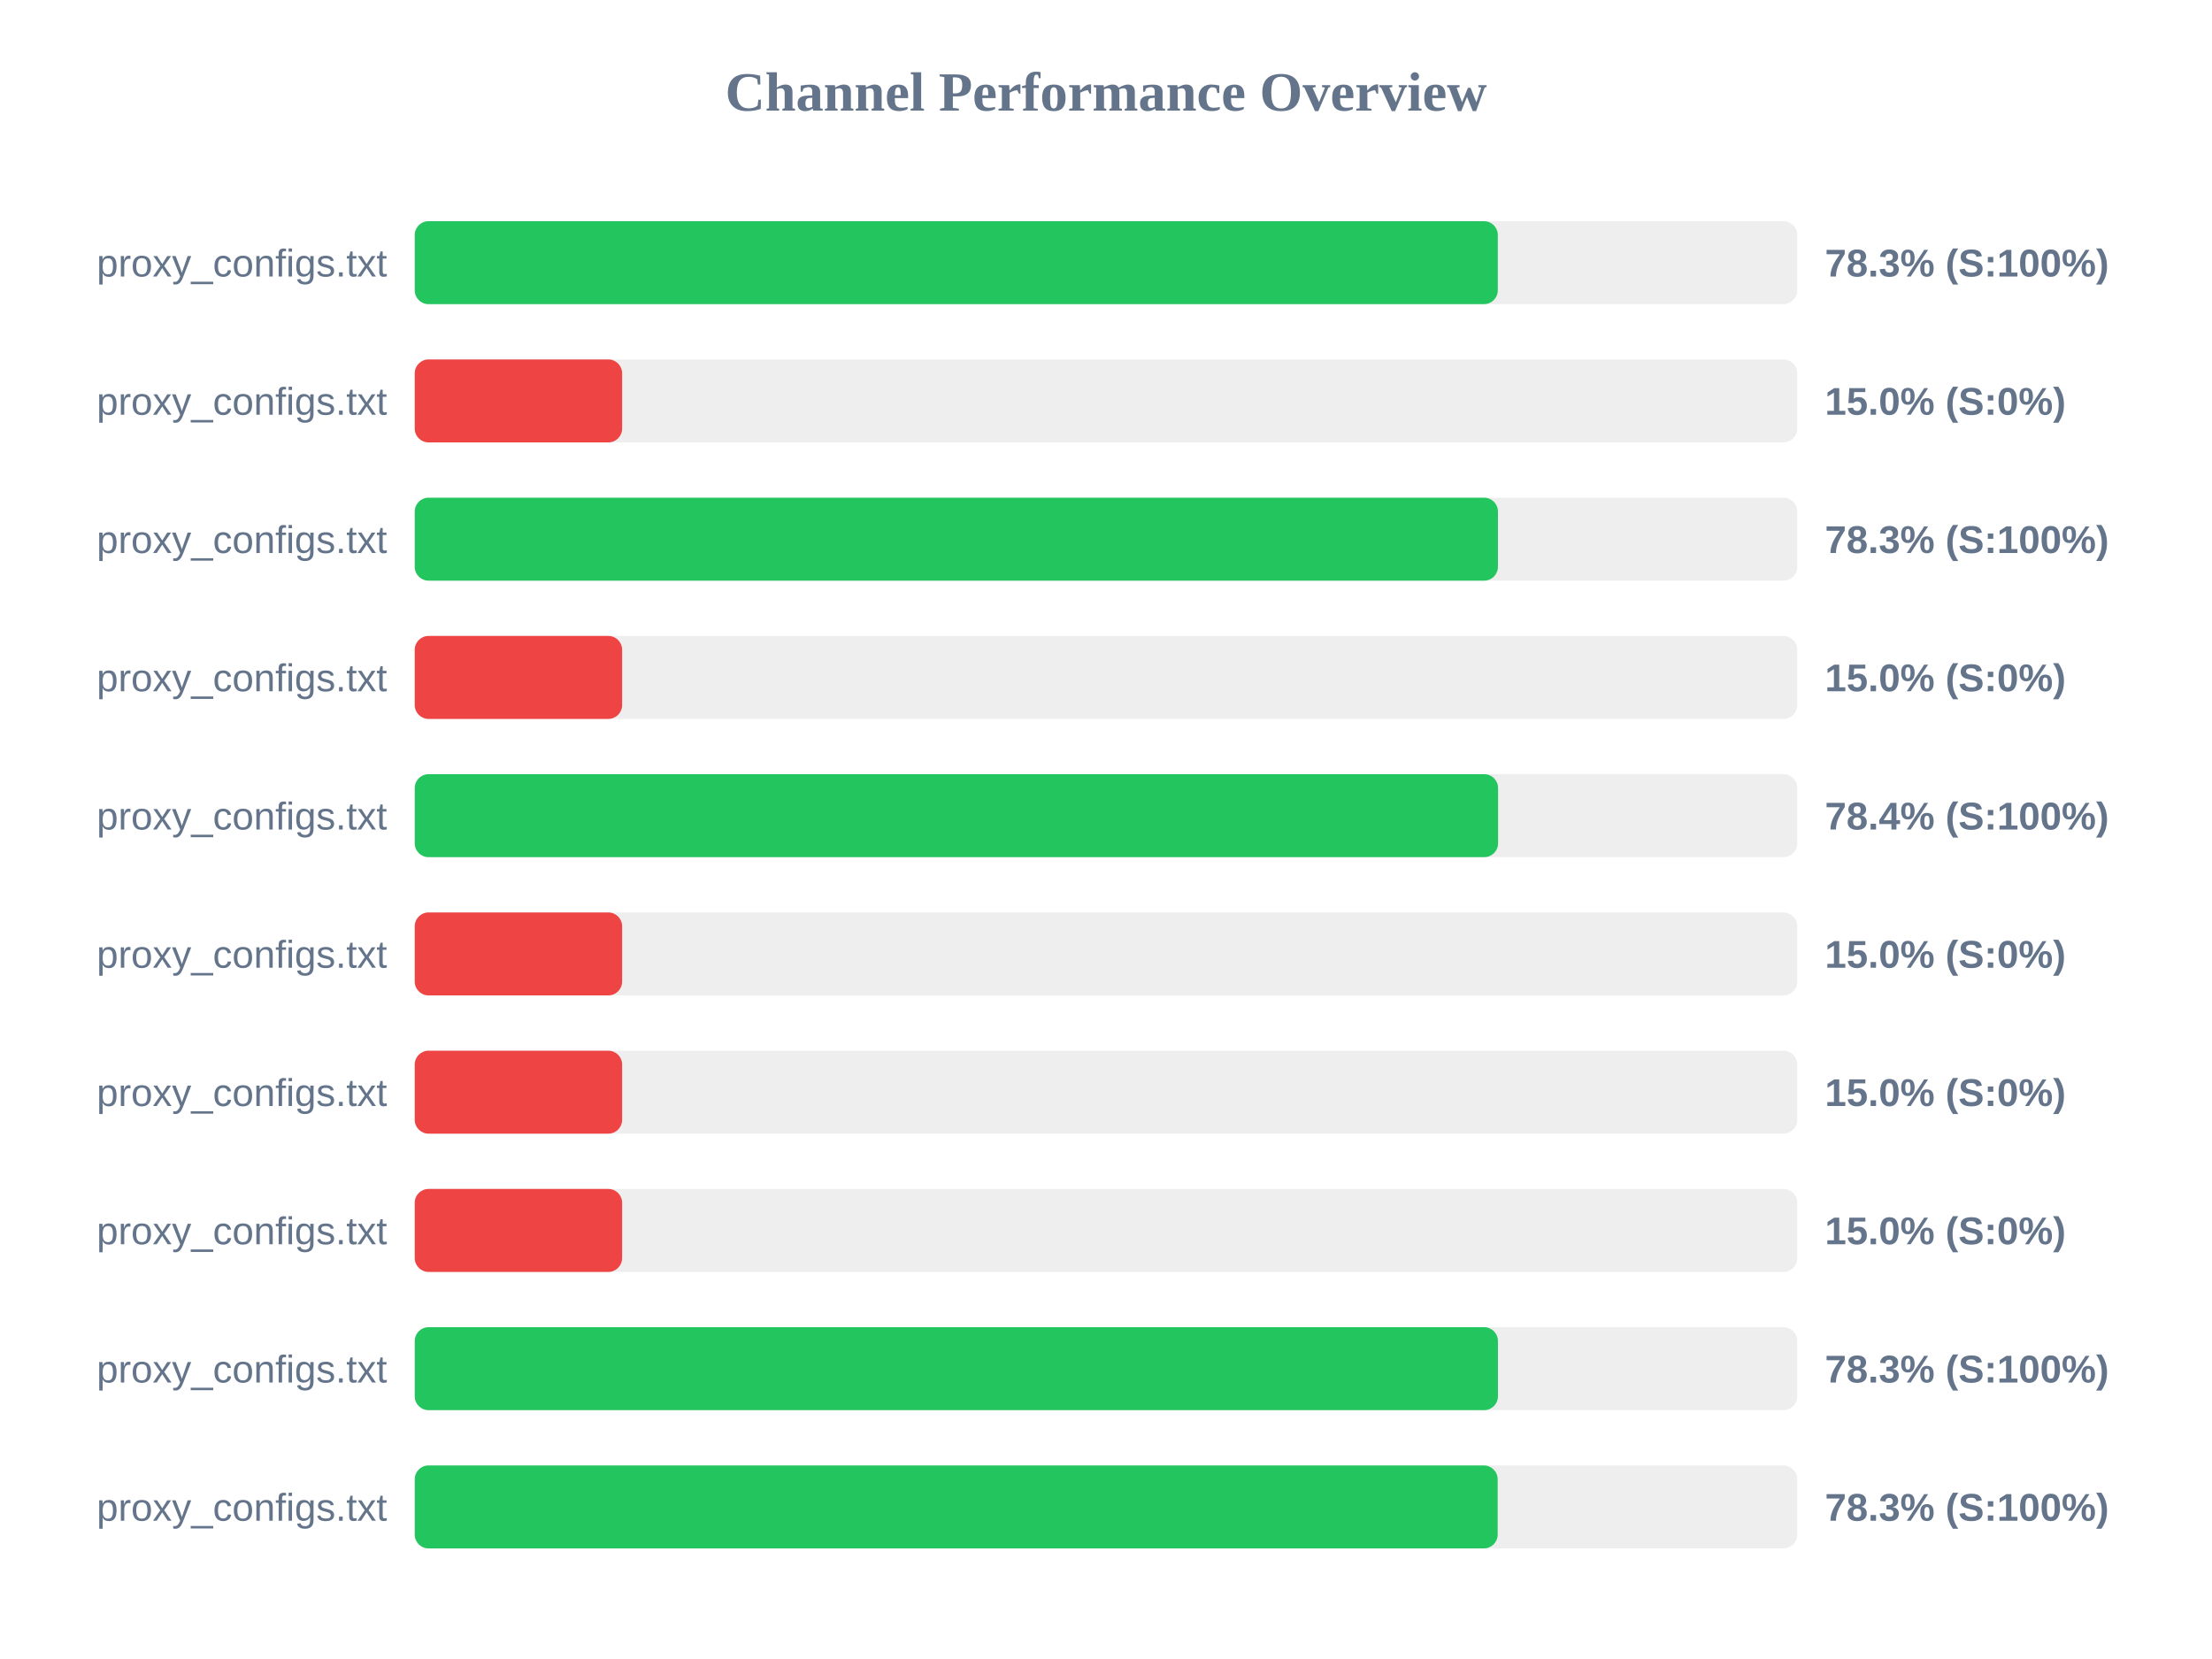
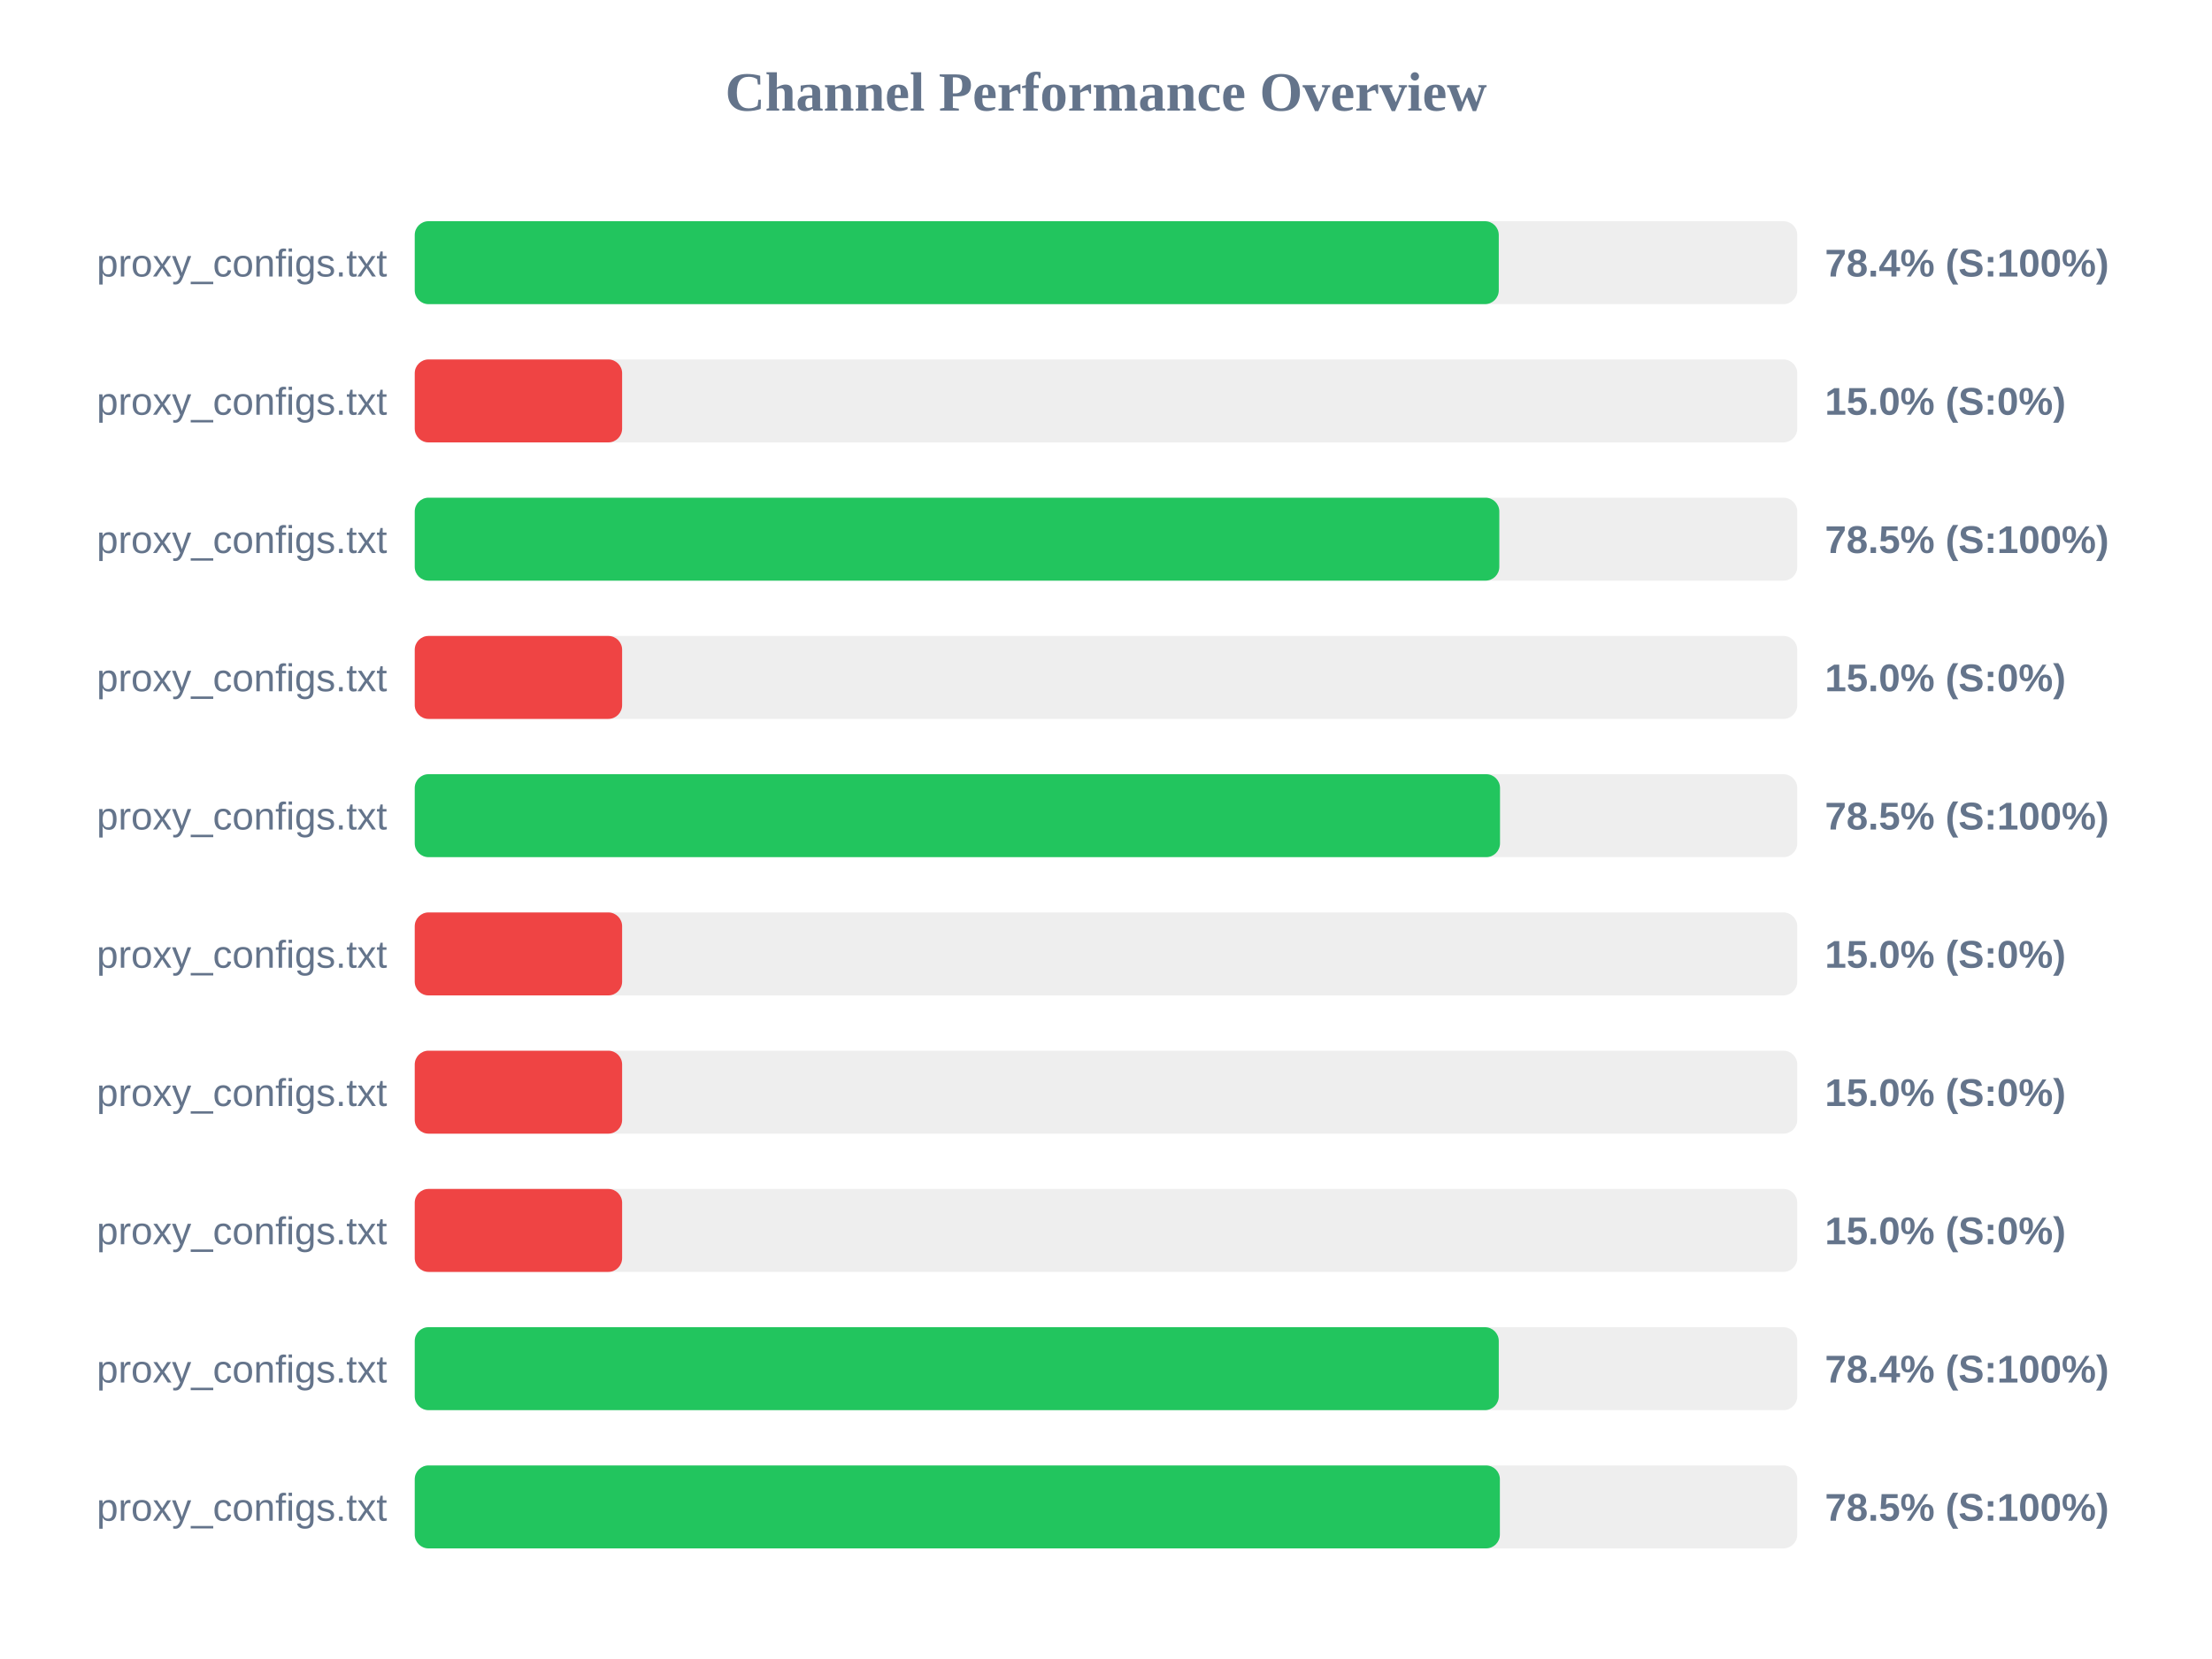
<svg xmlns="http://www.w3.org/2000/svg" width="800" height="600" version="1.1">
  <style>
        .row { font: 14px Arial; fill: #64748b; }
        .score { font: bold 14px Arial; fill: #64748b; }
    </style>
  <text x="400" y="40" text-anchor="middle" font-size="20px" font-weight="bold" fill="#64748b">Channel Performance Overview</text>
  <rect x="150" y="80" width="500" height="30" fill="#eee" rx="5" />
-   <rect x="150" y="80" width="391.7" height="30" fill="#22c55e" rx="5" />
+   <rect x="150" y="80" width="392.05" height="30" fill="#22c55e" rx="5" />
  <text x="140" y="100" text-anchor="end" class="row">proxy_configs.txt</text>
-   <text x="660" y="100" text-anchor="start" class="score">78.3% (S:100%)</text>
+   <text x="660" y="100" text-anchor="start" class="score">78.4% (S:100%)</text>
  <rect x="150" y="130" width="500" height="30" fill="#eee" rx="5" />
  <rect x="150" y="130" width="75.0" height="30" fill="#ef4444" rx="5" />
  <text x="140" y="150" text-anchor="end" class="row">proxy_configs.txt</text>
  <text x="660" y="150" text-anchor="start" class="score">15.0% (S:0%)</text>
  <rect x="150" y="180" width="500" height="30" fill="#eee" rx="5" />
-   <rect x="150" y="180" width="391.75" height="30" fill="#22c55e" rx="5" />
+   <rect x="150" y="180" width="392.25" height="30" fill="#22c55e" rx="5" />
  <text x="140" y="200" text-anchor="end" class="row">proxy_configs.txt</text>
-   <text x="660" y="200" text-anchor="start" class="score">78.3% (S:100%)</text>
+   <text x="660" y="200" text-anchor="start" class="score">78.5% (S:100%)</text>
  <rect x="150" y="230" width="500" height="30" fill="#eee" rx="5" />
  <rect x="150" y="230" width="75.0" height="30" fill="#ef4444" rx="5" />
  <text x="140" y="250" text-anchor="end" class="row">proxy_configs.txt</text>
  <text x="660" y="250" text-anchor="start" class="score">15.0% (S:0%)</text>
  <rect x="150" y="280" width="500" height="30" fill="#eee" rx="5" />
-   <rect x="150" y="280" width="391.8" height="30" fill="#22c55e" rx="5" />
+   <rect x="150" y="280" width="392.5" height="30" fill="#22c55e" rx="5" />
  <text x="140" y="300" text-anchor="end" class="row">proxy_configs.txt</text>
-   <text x="660" y="300" text-anchor="start" class="score">78.4% (S:100%)</text>
+   <text x="660" y="300" text-anchor="start" class="score">78.5% (S:100%)</text>
  <rect x="150" y="330" width="500" height="30" fill="#eee" rx="5" />
  <rect x="150" y="330" width="75.0" height="30" fill="#ef4444" rx="5" />
  <text x="140" y="350" text-anchor="end" class="row">proxy_configs.txt</text>
  <text x="660" y="350" text-anchor="start" class="score">15.0% (S:0%)</text>
  <rect x="150" y="380" width="500" height="30" fill="#eee" rx="5" />
  <rect x="150" y="380" width="75.0" height="30" fill="#ef4444" rx="5" />
  <text x="140" y="400" text-anchor="end" class="row">proxy_configs.txt</text>
  <text x="660" y="400" text-anchor="start" class="score">15.0% (S:0%)</text>
  <rect x="150" y="430" width="500" height="30" fill="#eee" rx="5" />
  <rect x="150" y="430" width="75.0" height="30" fill="#ef4444" rx="5" />
  <text x="140" y="450" text-anchor="end" class="row">proxy_configs.txt</text>
  <text x="660" y="450" text-anchor="start" class="score">15.0% (S:0%)</text>
  <rect x="150" y="480" width="500" height="30" fill="#eee" rx="5" />
-   <rect x="150" y="480" width="391.75" height="30" fill="#22c55e" rx="5" />
+   <rect x="150" y="480" width="392.05" height="30" fill="#22c55e" rx="5" />
  <text x="140" y="500" text-anchor="end" class="row">proxy_configs.txt</text>
-   <text x="660" y="500" text-anchor="start" class="score">78.3% (S:100%)</text>
+   <text x="660" y="500" text-anchor="start" class="score">78.4% (S:100%)</text>
  <rect x="150" y="530" width="500" height="30" fill="#eee" rx="5" />
-   <rect x="150" y="530" width="391.65" height="30" fill="#22c55e" rx="5" />
+   <rect x="150" y="530" width="392.45" height="30" fill="#22c55e" rx="5" />
  <text x="140" y="550" text-anchor="end" class="row">proxy_configs.txt</text>
-   <text x="660" y="550" text-anchor="start" class="score">78.3% (S:100%)</text>
+   <text x="660" y="550" text-anchor="start" class="score">78.5% (S:100%)</text>
</svg>
